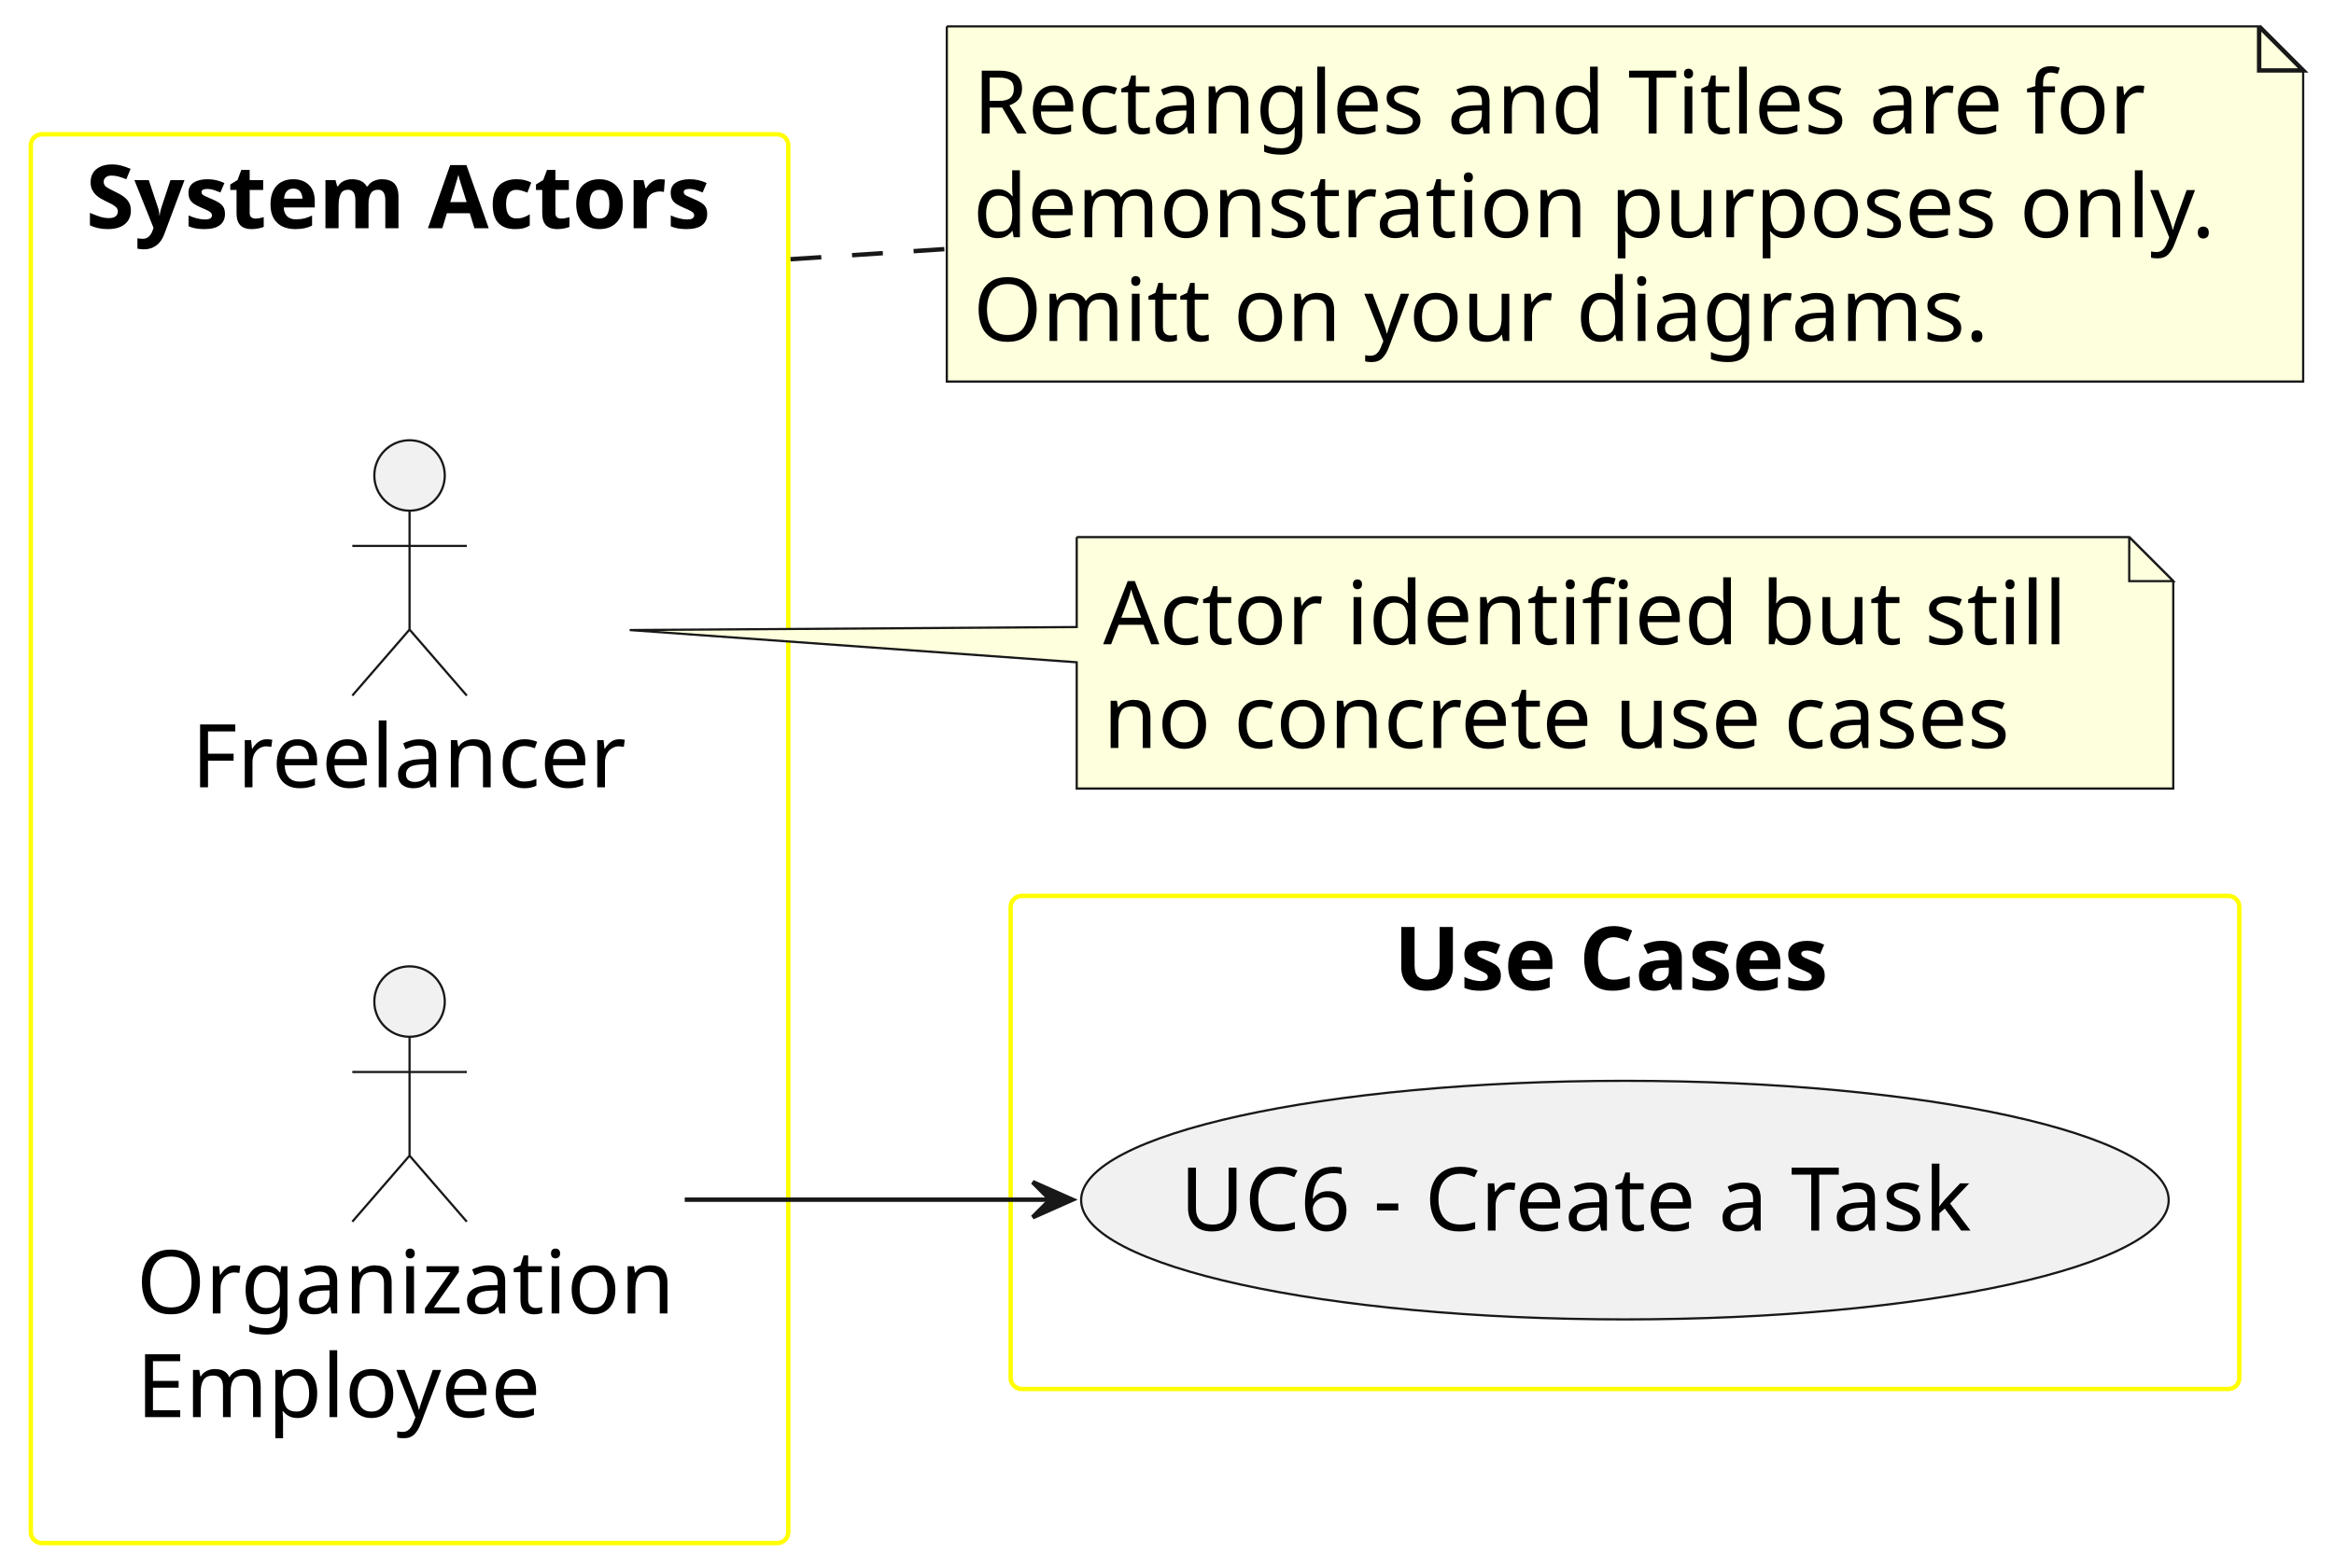
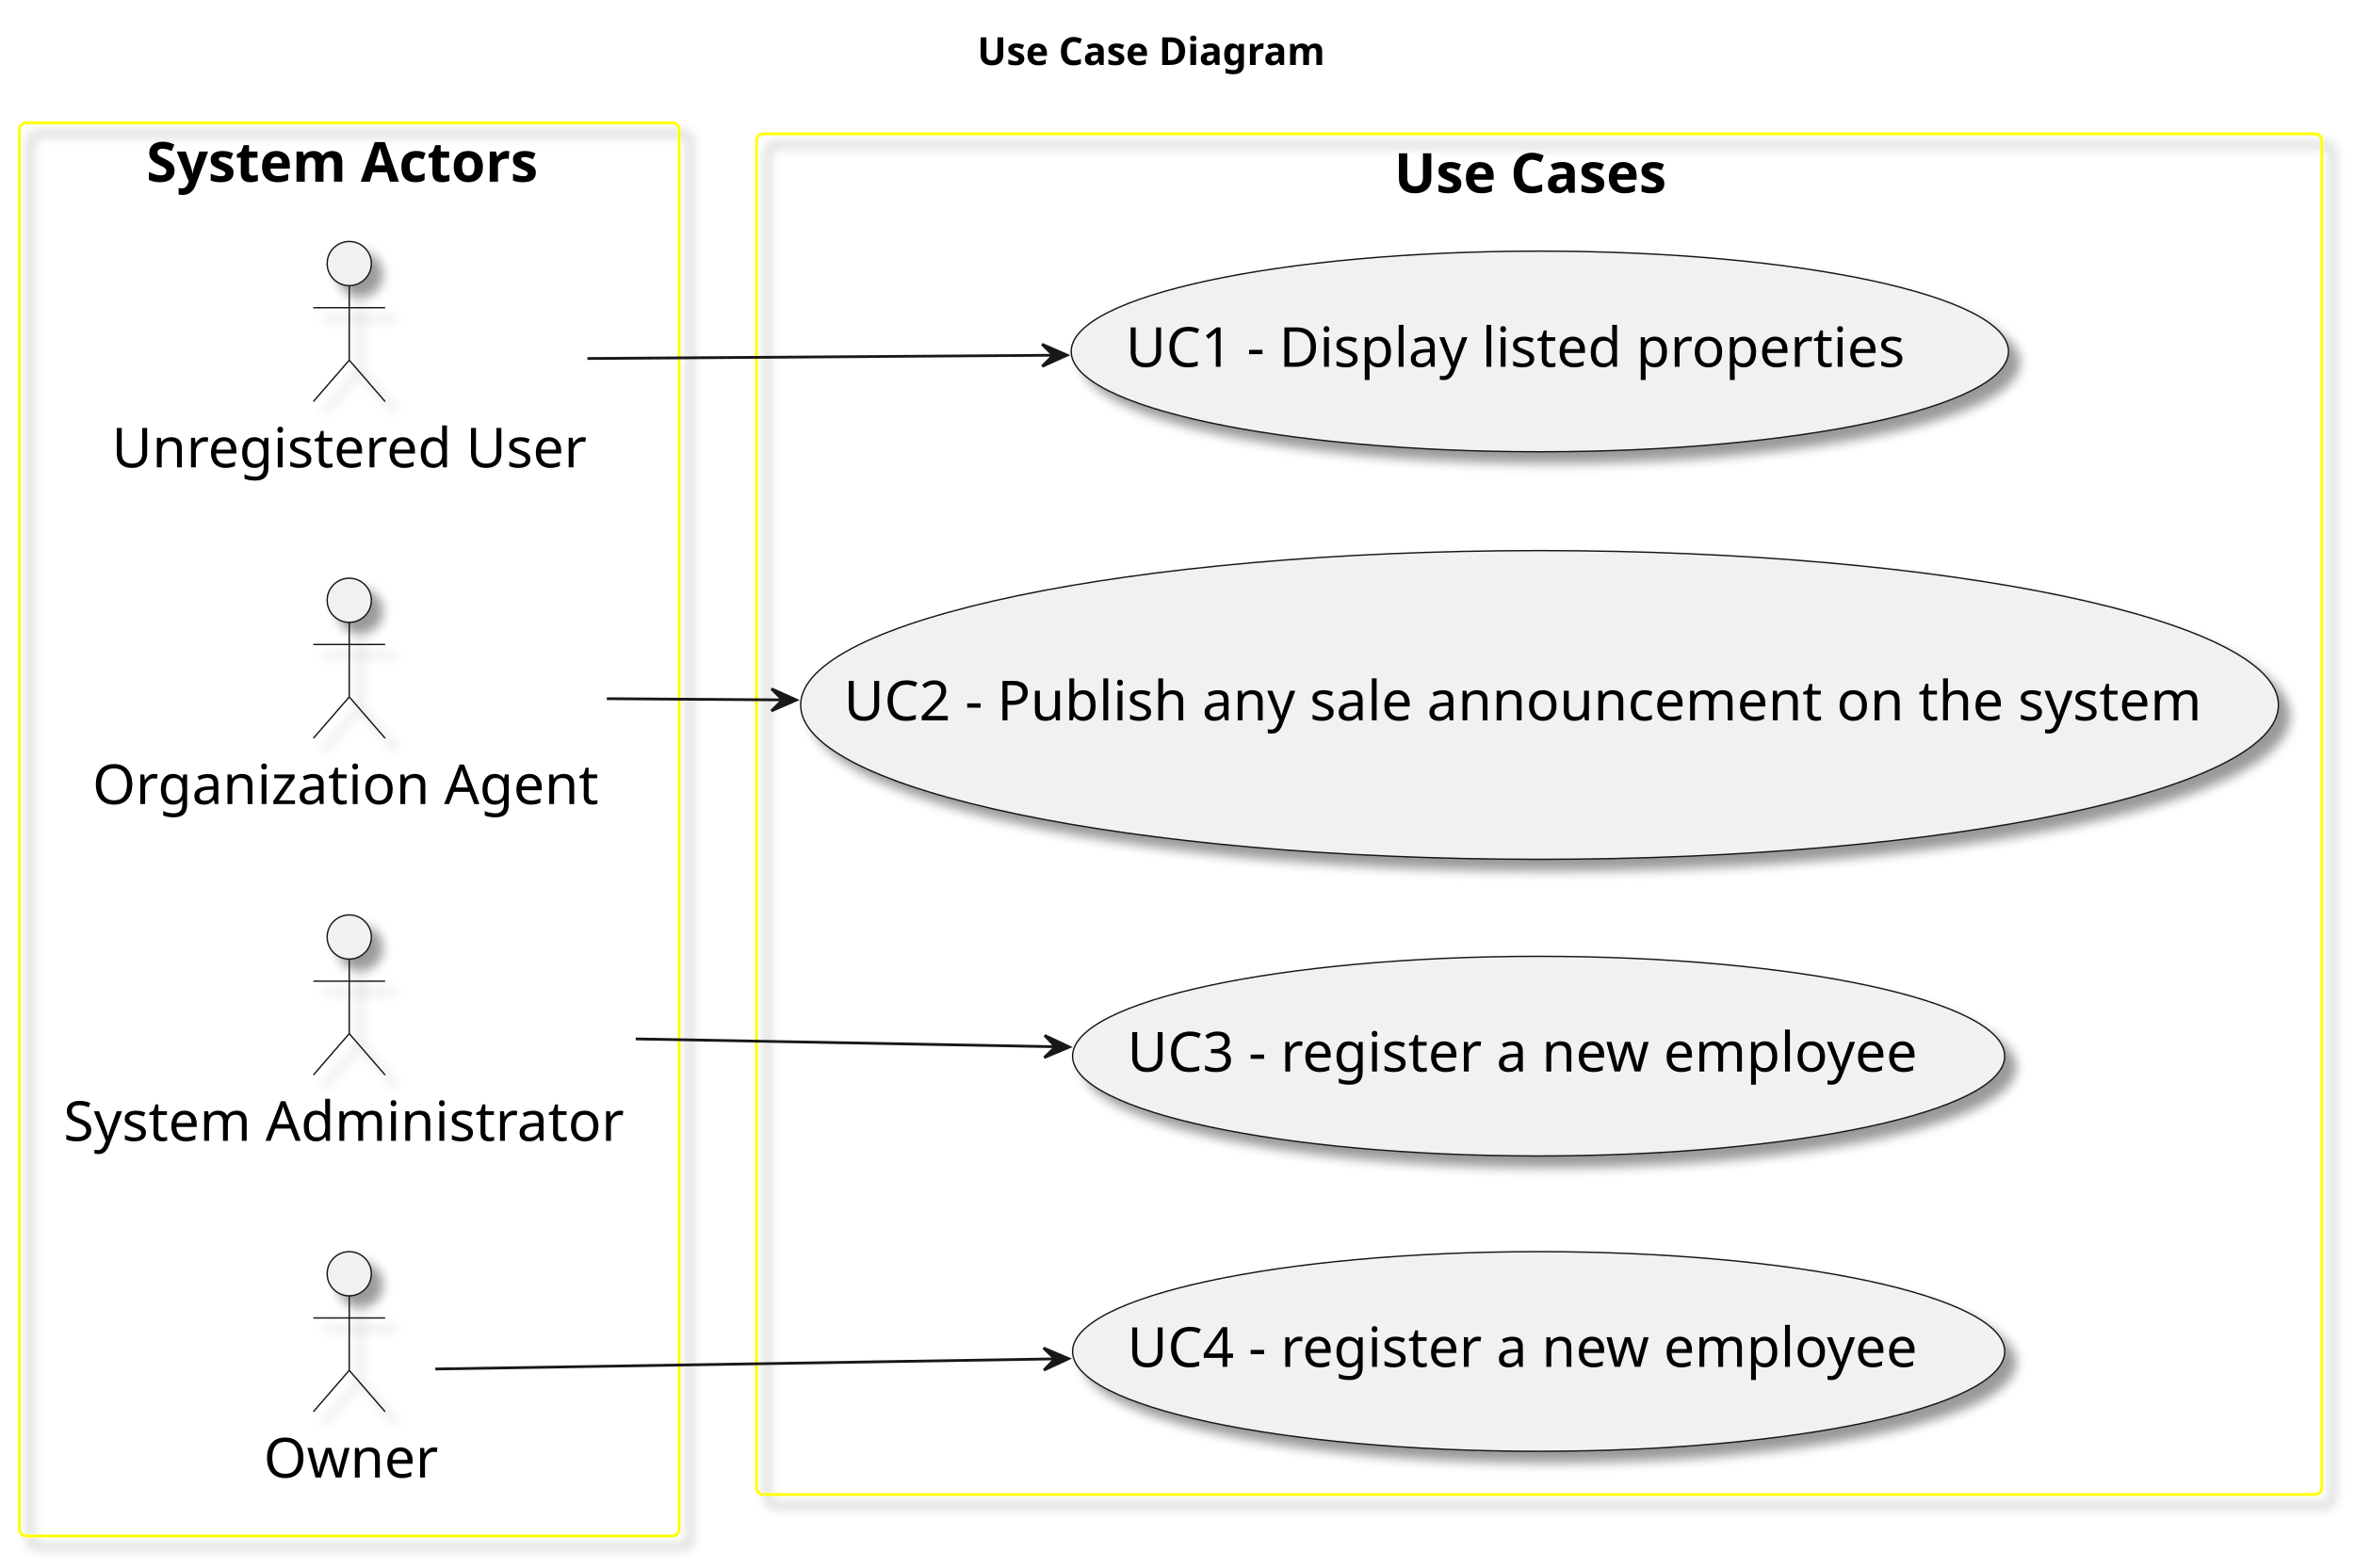
- <svg xmlns="http://www.w3.org/2000/svg" contentStyleType="text/css" height="356px" preserveAspectRatio="none" style="width:530px;height:356px;background:#FFFFFF;" version="1.1" viewBox="0 0 530 356" width="530px" zoomAndPan="magnify">
-   <defs />
+ <svg xmlns="http://www.w3.org/2000/svg" contentStyleType="text/css" height="568px" preserveAspectRatio="none" style="width:853px;height:568px;background:#FFFFFF;" version="1.1" viewBox="0 0 853 568" width="853px" zoomAndPan="magnify">
+   <defs>
+     <filter height="300%" id="ffof545rgofdn" width="300%" x="-1" y="-1">
+       <feGaussianBlur result="blurOut" stdDeviation="2.0" />
+       <feColorMatrix in="blurOut" result="blurOut2" type="matrix" values="0 0 0 0 0 0 0 0 0 0 0 0 0 0 0 0 0 0 .4 0" />
+       <feOffset dx="4.0" dy="4.0" in="blurOut2" result="blurOut3" />
+       <feBlend in="SourceGraphic" in2="blurOut3" mode="normal" />
+     </filter>
+   </defs>
  <g>
+     <text fill="#000000" font-family="sans-serif" font-size="14" font-weight="bold" lengthAdjust="spacing" textLength="131" x="354" y="23.535">Use Case Diagram</text>
    <g id="cluster_actors">
-       <rect fill="none" height="320" rx="2.5" ry="2.5" style="stroke:#FFFF00;stroke-width:1.0;" width="172" x="7" y="30.5" />
-       <text fill="#000000" font-family="sans-serif" font-size="20" font-weight="bold" lengthAdjust="spacing" textLength="147" x="19.5" y="51.836">System Actors</text>
+       <rect fill="none" filter="url(#ffof545rgofdn)" height="512" rx="2.5" ry="2.5" style="stroke:#FFFF00;stroke-width:1.0;" width="239" x="7" y="44.488" />
+       <text fill="#000000" font-family="sans-serif" font-size="20" font-weight="bold" lengthAdjust="spacing" textLength="147" x="53" y="65.824">System Actors</text>
    </g>
    <g id="cluster_usecases">
-       <rect fill="none" height="112" rx="2.5" ry="2.5" style="stroke:#FFFF00;stroke-width:1.0;" width="279" x="229.5" y="203.5" />
-       <text fill="#000000" font-family="sans-serif" font-size="20" font-weight="bold" lengthAdjust="spacing" textLength="105" x="316.5" y="224.836">Use Cases</text>
+       <rect fill="none" filter="url(#ffof545rgofdn)" height="493" rx="2.5" ry="2.5" style="stroke:#FFFF00;stroke-width:1.0;" width="567" x="274" y="48.488" />
+       <text fill="#000000" font-family="sans-serif" font-size="20" font-weight="bold" lengthAdjust="spacing" textLength="105" x="505" y="69.824">Use Cases</text>
    </g>
-     <g id="elem_Freelancer">
-       <ellipse cx="93" cy="108" fill="#F1F1F1" rx="8" ry="8" style="stroke:#181818;stroke-width:0.5;" />
-       <path d="M93,116 L93,143 M80,124 L106,124 M93,143 L80,158 M93,143 L106,158 " fill="none" style="stroke:#181818;stroke-width:0.5;" />
-       <text fill="#000000" font-family="sans-serif" font-size="20" lengthAdjust="spacing" textLength="99" x="43.5" y="178.836">Freelancer</text>
+     <g id="elem_Unregistered User">
+       <ellipse cx="126.5" cy="95.488" fill="#F1F1F1" filter="url(#ffof545rgofdn)" rx="8" ry="8" style="stroke:#181818;stroke-width:0.5;" />
+       <path d="M126.5,103.488 L126.5,130.488 M113.5,111.488 L139.5,111.488 M126.5,130.488 L113.5,145.488 M126.5,130.488 L139.5,145.488 " fill="none" filter="url(#ffof545rgofdn)" style="stroke:#181818;stroke-width:0.5;" />
+       <text fill="#000000" font-family="sans-serif" font-size="20" lengthAdjust="spacing" textLength="172" x="40.5" y="169.324">Unregistered User</text>
    </g>
-     <g id="elem_Employee">
-       <ellipse cx="93" cy="227.5" fill="#F1F1F1" rx="8" ry="8" style="stroke:#181818;stroke-width:0.5;" />
-       <path d="M93,235.5 L93,262.5 M80,243.5 L106,243.5 M93,262.5 L80,277.5 M93,262.5 L106,277.5 " fill="none" style="stroke:#181818;stroke-width:0.5;" />
-       <text fill="#000000" font-family="sans-serif" font-size="20" lengthAdjust="spacing" textLength="124" x="31" y="298.336">Organization</text>
-       <text fill="#000000" font-family="sans-serif" font-size="20" lengthAdjust="spacing" textLength="93" x="31" y="321.891">Employee</text>
+     <g id="elem_Organization Agent">
+       <ellipse cx="126.5" cy="217.488" fill="#F1F1F1" filter="url(#ffof545rgofdn)" rx="8" ry="8" style="stroke:#181818;stroke-width:0.5;" />
+       <path d="M126.5,225.488 L126.5,252.488 M113.5,233.488 L139.5,233.488 M126.5,252.488 L113.5,267.488 M126.5,252.488 L139.5,267.488 " fill="none" filter="url(#ffof545rgofdn)" style="stroke:#181818;stroke-width:0.5;" />
+       <text fill="#000000" font-family="sans-serif" font-size="20" lengthAdjust="spacing" textLength="186" x="33.5" y="291.324">Organization Agent</text>
    </g>
-     <g id="elem_UC6">
-       <ellipse cx="368.98" cy="272.596" fill="#F1F1F1" rx="123.48" ry="27.096" style="stroke:#181818;stroke-width:0.5;" />
-       <text fill="#000000" font-family="sans-serif" font-size="20" lengthAdjust="spacing" textLength="196" x="267.98" y="279.514">UC6 - Create a Task</text>
+     <g id="elem_System Administrator">
+       <ellipse cx="126.5" cy="339.488" fill="#F1F1F1" filter="url(#ffof545rgofdn)" rx="8" ry="8" style="stroke:#181818;stroke-width:0.5;" />
+       <path d="M126.5,347.488 L126.5,374.488 M113.5,355.488 L139.5,355.488 M126.5,374.488 L113.5,389.488 M126.5,374.488 L139.5,389.488 " fill="none" filter="url(#ffof545rgofdn)" style="stroke:#181818;stroke-width:0.5;" />
+       <text fill="#000000" font-family="sans-serif" font-size="20" lengthAdjust="spacing" textLength="207" x="23" y="413.324">System Administrator</text>
    </g>
-     <g id="elem_GMN5">
-       <path d="M244.5,122 L244.5,142.43 L142.99,143.11 L244.5,150.43 L244.5,179.109 A0,0 0 0 0 244.5,179.109 L493.5,179.109 A0,0 0 0 0 493.5,179.109 L493.5,132 L483.5,122 L244.5,122 A0,0 0 0 0 244.5,122 " fill="#FEFFDD" style="stroke:#181818;stroke-width:0.5;" />
-       <path d="M483.5,122 L483.5,132 L493.5,132 L483.5,122 " fill="#FEFFDD" style="stroke:#181818;stroke-width:0.5;" />
-       <text fill="#000000" font-family="sans-serif" font-size="20" lengthAdjust="spacing" textLength="228" x="250.5" y="146.336">Actor identified but still</text>
-       <text fill="#000000" font-family="sans-serif" font-size="20" lengthAdjust="spacing" textLength="208" x="250.5" y="169.891">no concrete use cases</text>
+     <g id="elem_Owner">
+       <ellipse cx="126.5" cy="461.488" fill="#F1F1F1" filter="url(#ffof545rgofdn)" rx="8" ry="8" style="stroke:#181818;stroke-width:0.5;" />
+       <path d="M126.5,469.488 L126.5,496.488 M113.5,477.488 L139.5,477.488 M126.5,496.488 L113.5,511.488 M126.5,496.488 L139.5,511.488 " fill="none" filter="url(#ffof545rgofdn)" style="stroke:#181818;stroke-width:0.5;" />
+       <text fill="#000000" font-family="sans-serif" font-size="20" lengthAdjust="spacing" textLength="62" x="95.5" y="535.324">Owner</text>
    </g>
-     <g id="elem_GMN11">
-       <path d="M215,6 L215,86.664 L523,86.664 L523,16 L513,6 L215,6 " fill="#FEFFDD" style="stroke:#181818;stroke-width:0.5;" />
-       <path d="M513,6 L513,16 L523,16 L513,6 " fill="#FEFFDD" style="stroke:#181818;stroke-width:1.0;" />
-       <text fill="#000000" font-family="sans-serif" font-size="20" lengthAdjust="spacing" textLength="273" x="221" y="30.336">Rectangles and Titles are for</text>
-       <text fill="#000000" font-family="sans-serif" font-size="20" lengthAdjust="spacing" textLength="287" x="221" y="53.891">demonstration purposes only.</text>
-       <text fill="#000000" font-family="sans-serif" font-size="20" lengthAdjust="spacing" textLength="235" x="221" y="77.445">Omitt on your diagrams.</text>
+     <g id="elem_UC1">
+       <ellipse cx="557.744" cy="127.337" fill="#F1F1F1" filter="url(#ffof545rgofdn)" rx="169.744" ry="36.349" style="stroke:#181818;stroke-width:0.5;" />
+       <text fill="#000000" font-family="sans-serif" font-size="20" lengthAdjust="spacing" textLength="300" x="407.744" y="132.896">UC1 - Display listed properties</text>
    </g>
-     <g id="link_Employee_UC6">
-       <path d="M155.49,272.5 C180.24,272.5 209.77,272.5 238.82,272.5 " fill="none" id="Employee-to-UC6" style="stroke:#181818;stroke-width:1.0;" />
-       <polygon fill="#181818" points="243.5,272.5,234.5,268.5,238.5,272.5,234.5,276.5,243.5,272.5" style="stroke:#181818;stroke-width:1.0;" />
+     <g id="elem_UC2">
+       <ellipse cx="557.635" cy="255.415" fill="#F1F1F1" filter="url(#ffof545rgofdn)" rx="267.635" ry="55.927" style="stroke:#181818;stroke-width:0.5;" />
+       <text fill="#000000" font-family="sans-serif" font-size="20" lengthAdjust="spacing" textLength="504" x="305.635" y="260.974">UC2 - Publish any sale announcement on the system</text>
    </g>
-     <g id="link_actors_GMN11">
-       <path d="M179.514,58.884 C179.966,58.854 180.42,58.824 180.874,58.795 C184.508,58.556 188.197,58.313 191.928,58.068 C199.389,57.578 207.02,57.076 214.72,56.57 " fill="none" id="actors-GMN11" style="stroke:#181818;stroke-width:1.0;stroke-dasharray:7.0,7.0;" />
+     <g id="elem_UC3">
+       <ellipse cx="557.309" cy="382.65" fill="#F1F1F1" filter="url(#ffof545rgofdn)" rx="168.809" ry="36.162" style="stroke:#181818;stroke-width:0.5;" />
+       <text fill="#000000" font-family="sans-serif" font-size="20" lengthAdjust="spacing" textLength="298" x="408.309" y="388.209">UC3 - register a new employee</text>
+     </g>
+     <g id="elem_UC4">
+       <ellipse cx="557.309" cy="489.65" fill="#F1F1F1" filter="url(#ffof545rgofdn)" rx="168.809" ry="36.162" style="stroke:#181818;stroke-width:0.5;" />
+       <text fill="#000000" font-family="sans-serif" font-size="20" lengthAdjust="spacing" textLength="298" x="408.309" y="495.209">UC4 - register a new employee</text>
+     </g>
+     <g id="link_Unregistered User_UC1">
+       <path d="M212.77,129.888 C261.1,129.558 323.39,129.118 381.64,128.708 " fill="none" id="Unregistered User-to-UC1" style="stroke:#181818;stroke-width:1.0;" />
+       <polygon fill="#181818" points="386.47,128.678,377.447,124.73,381.47,128.707,377.493,132.73,386.47,128.678" style="stroke:#181818;stroke-width:1.0;" />
+     </g>
+     <g id="link_Organization Agent_UC2">
+       <path d="M219.79,253.138 C239.38,253.268 261,253.418 283.56,253.578 " fill="none" id="Organization Agent-to-UC2" style="stroke:#181818;stroke-width:1.0;" />
+       <polygon fill="#181818" points="288.43,253.618,279.453,249.567,283.43,253.59,279.407,257.567,288.43,253.618" style="stroke:#181818;stroke-width:1.0;" />
+     </g>
+     <g id="link_System Administrator_UC3">
+       <path d="M230.26,376.408 C275.87,377.258 330.84,378.278 382.55,379.248 " fill="none" id="System Administrator-to-UC3" style="stroke:#181818;stroke-width:1.0;" />
+       <polygon fill="#181818" points="387.32,379.338,378.402,375.159,382.321,379.238,378.242,383.158,387.32,379.338" style="stroke:#181818;stroke-width:1.0;" />
+     </g>
+     <g id="link_Owner_UC4">
+       <path d="M157.67,495.998 C204.37,495.238 297.63,493.708 382.23,492.328 " fill="none" id="Owner-to-UC4" style="stroke:#181818;stroke-width:1.0;" />
+       <polygon fill="#181818" points="387.05,492.248,377.983,488.403,382.051,492.334,378.12,496.402,387.05,492.248" style="stroke:#181818;stroke-width:1.0;" />
    </g>
  </g>
</svg>
